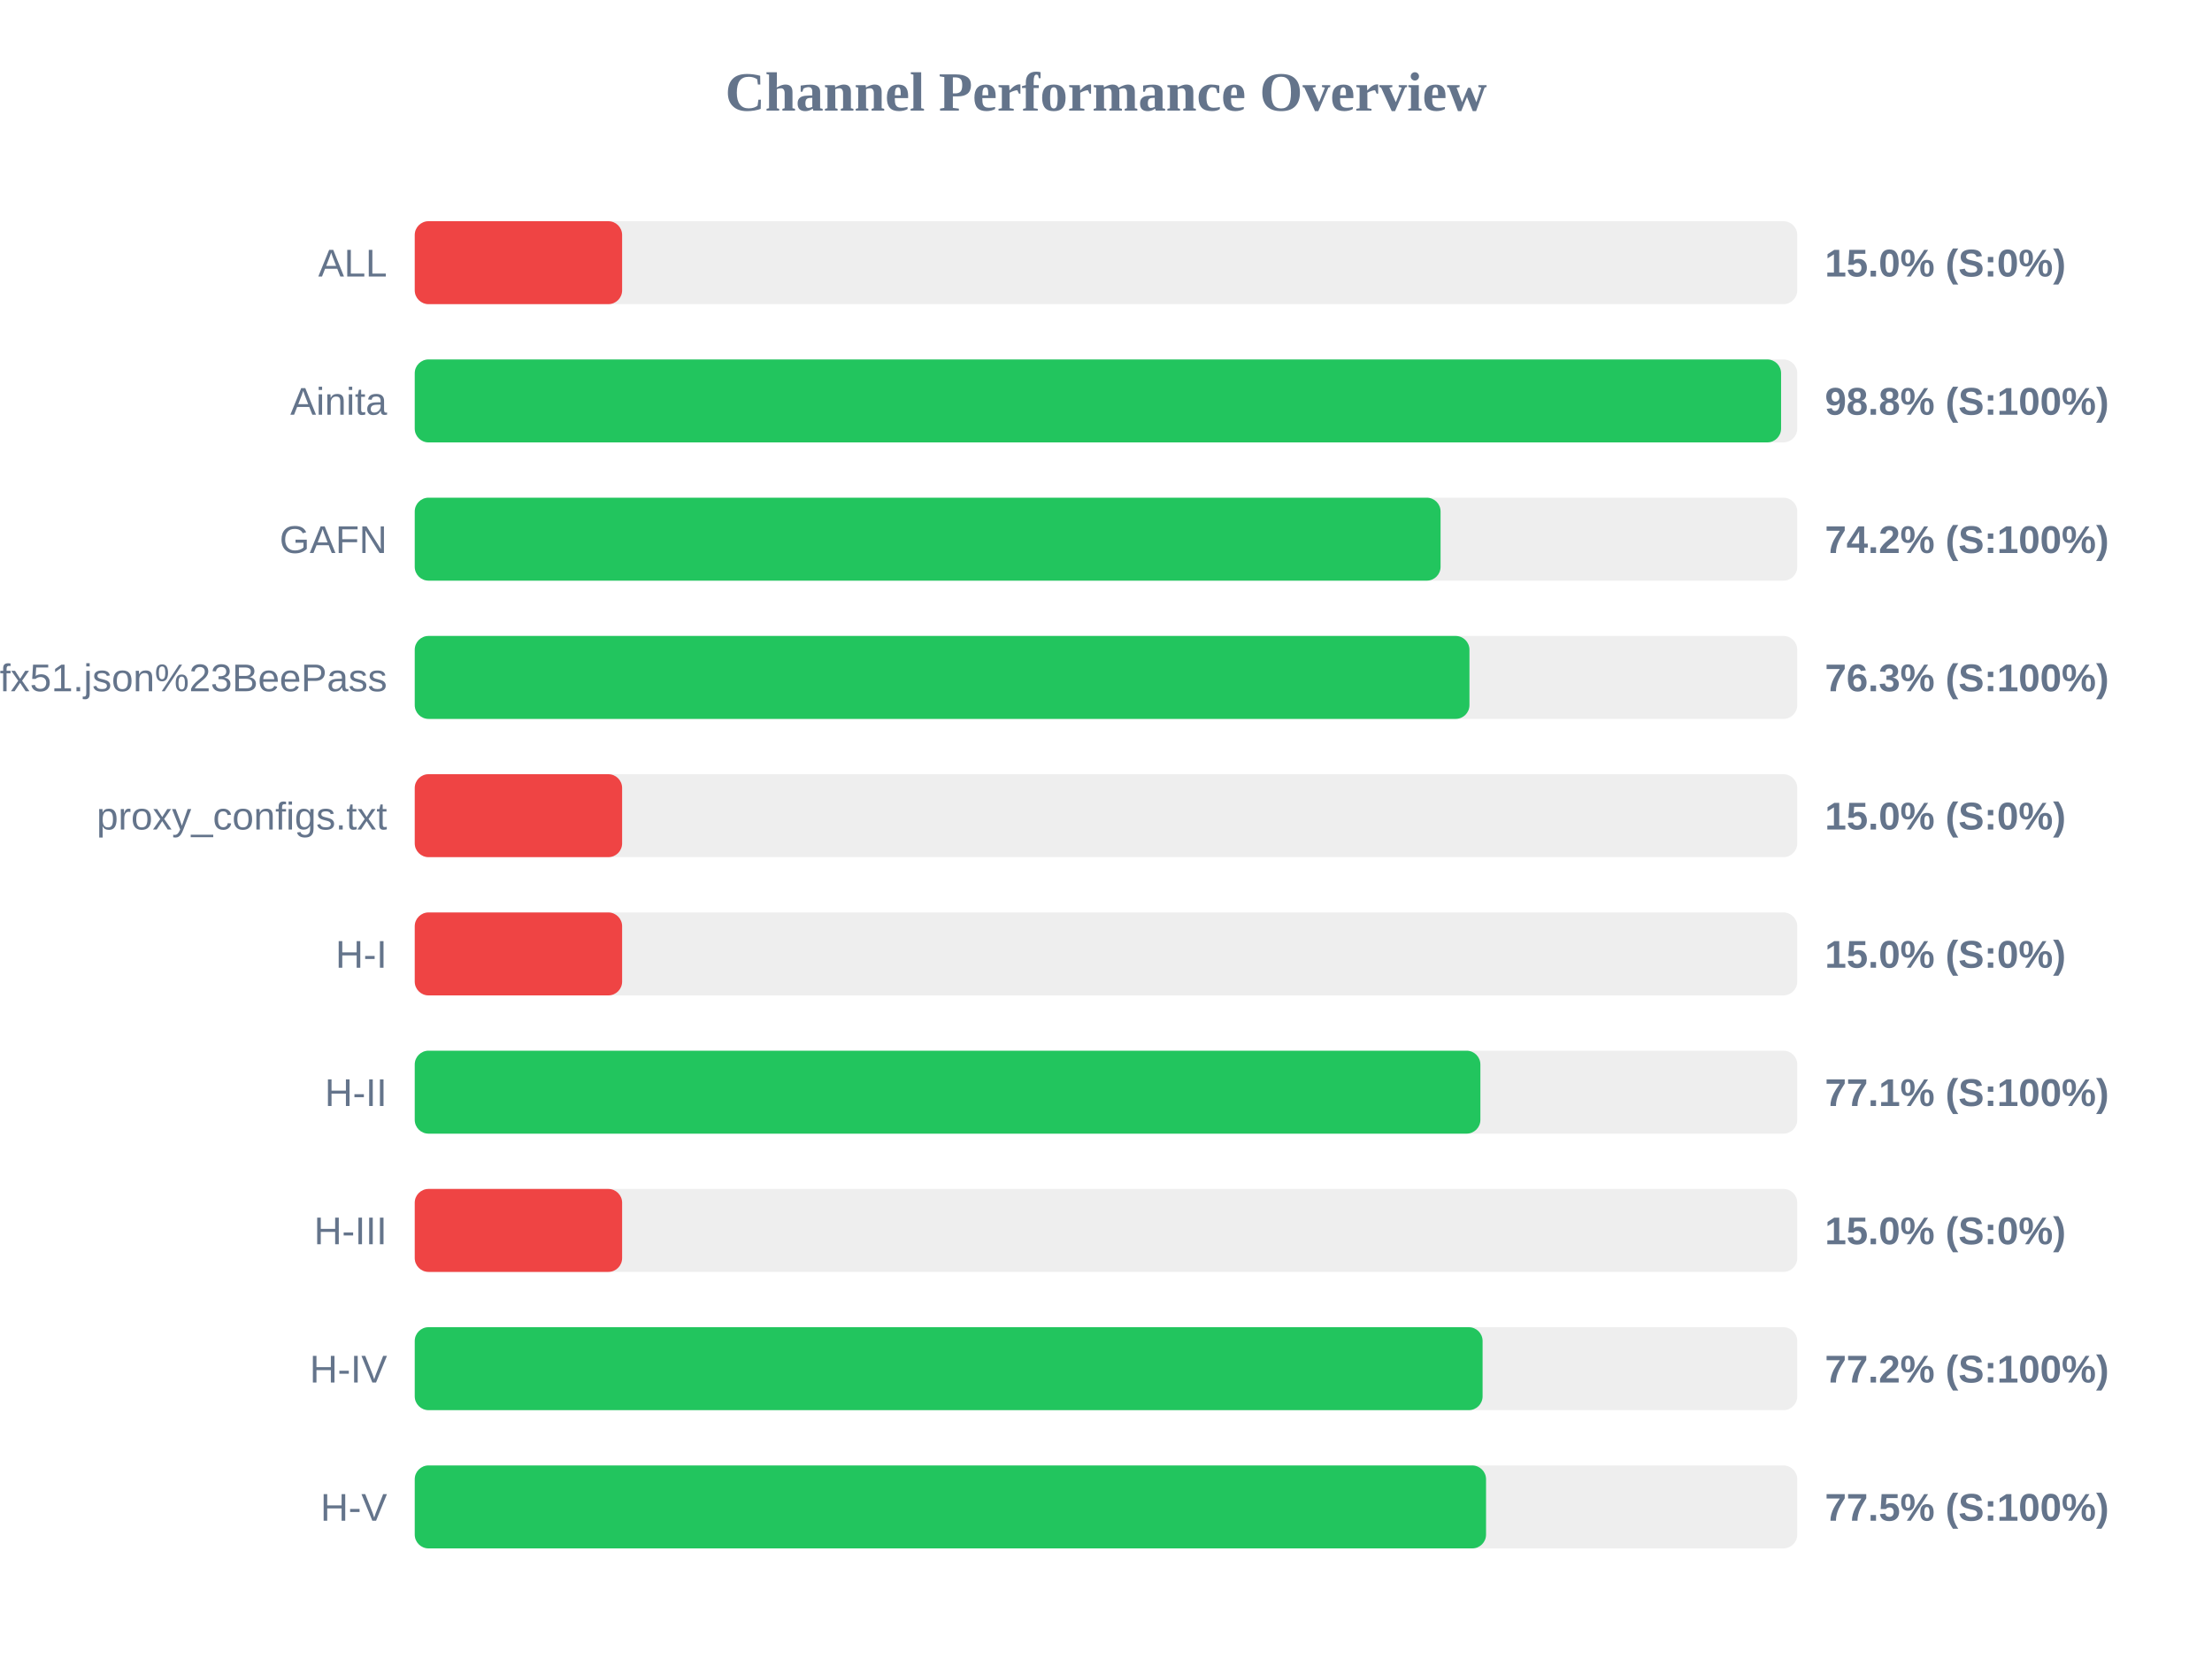
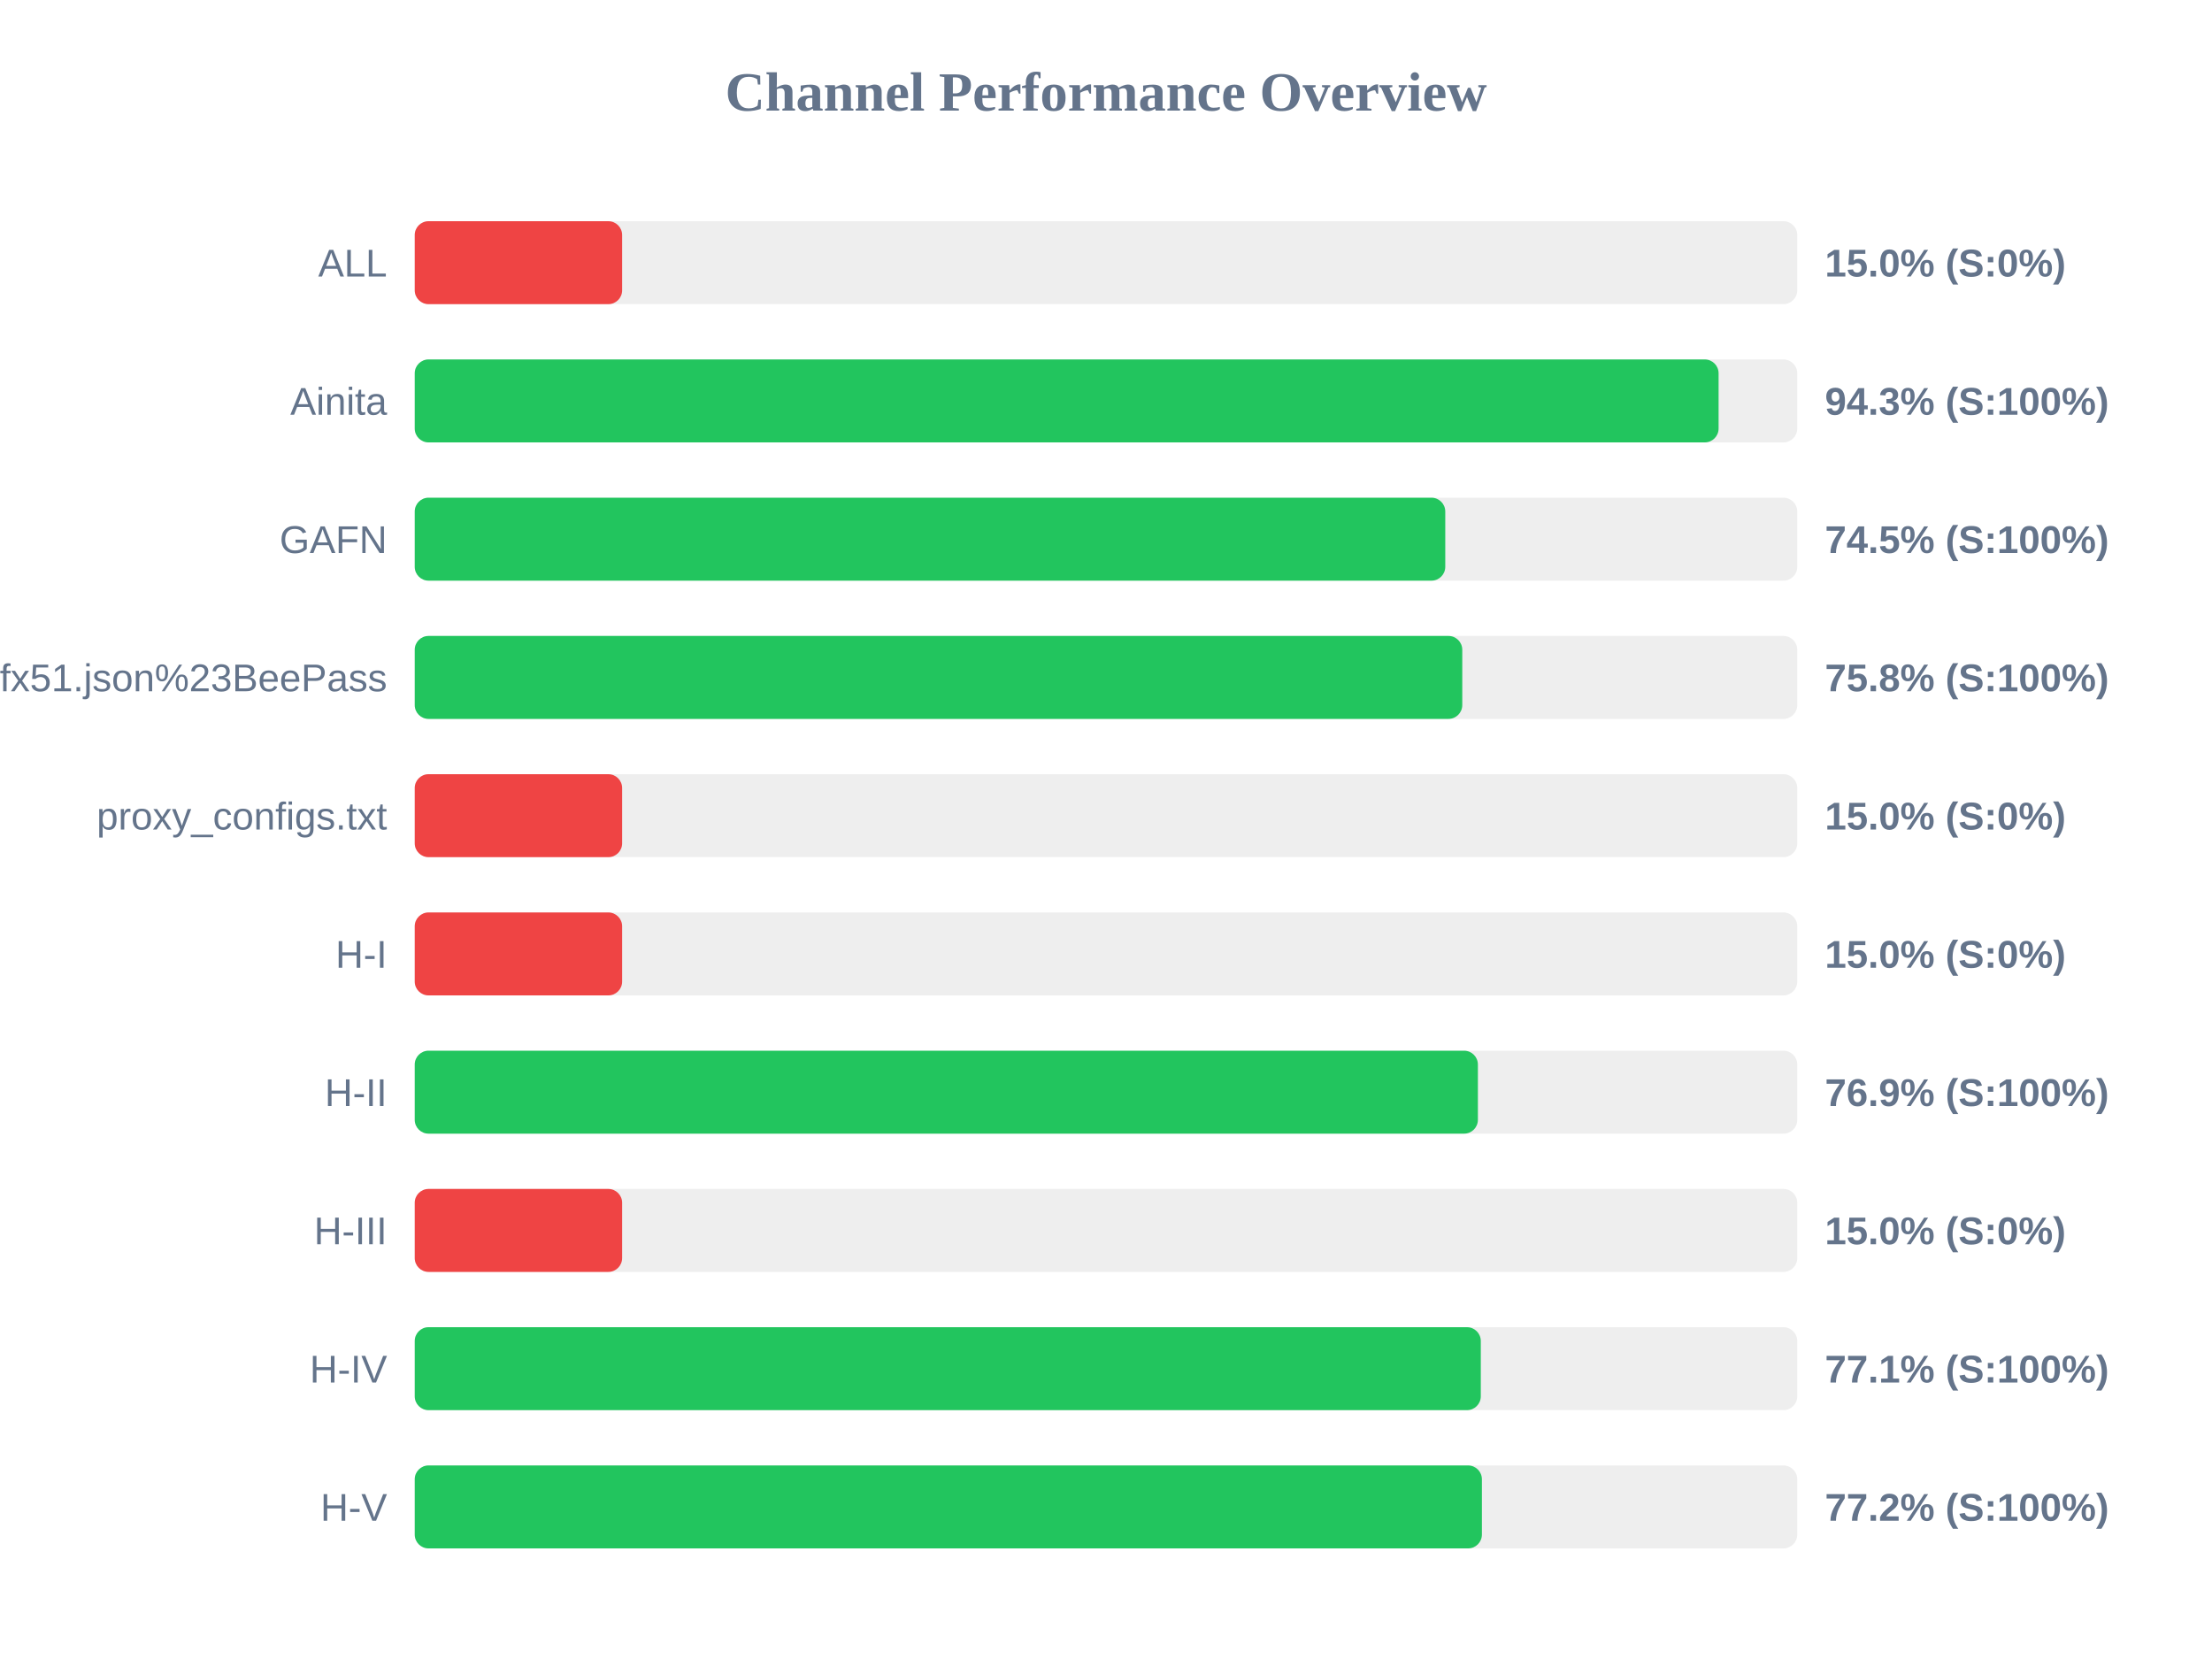
<svg xmlns="http://www.w3.org/2000/svg" width="800" height="600" version="1.1">
  <style>
        .row { font: 14px Arial; fill: #64748b; }
        .score { font: bold 14px Arial; fill: #64748b; }
    </style>
  <text x="400" y="40" text-anchor="middle" font-size="20px" font-weight="bold" fill="#64748b">Channel Performance Overview</text>
  <rect x="150" y="80" width="500" height="30" fill="#eee" rx="5" />
  <rect x="150" y="80" width="75.0" height="30" fill="#ef4444" rx="5" />
  <text x="140" y="100" text-anchor="end" class="row">ALL</text>
  <text x="660" y="100" text-anchor="start" class="score">15.0% (S:0%)</text>
  <rect x="150" y="130" width="500" height="30" fill="#eee" rx="5" />
-   <rect x="150" y="130" width="494.15" height="30" fill="#22c55e" rx="5" />
+   <rect x="150" y="130" width="471.55" height="30" fill="#22c55e" rx="5" />
  <text x="140" y="150" text-anchor="end" class="row">Ainita</text>
-   <text x="660" y="150" text-anchor="start" class="score">98.8% (S:100%)</text>
+   <text x="660" y="150" text-anchor="start" class="score">94.3% (S:100%)</text>
  <rect x="150" y="180" width="500" height="30" fill="#eee" rx="5" />
-   <rect x="150" y="180" width="371.0" height="30" fill="#22c55e" rx="5" />
+   <rect x="150" y="180" width="372.7" height="30" fill="#22c55e" rx="5" />
  <text x="140" y="200" text-anchor="end" class="row">GAFN</text>
-   <text x="660" y="200" text-anchor="start" class="score">74.2% (S:100%)</text>
+   <text x="660" y="200" text-anchor="start" class="score">74.5% (S:100%)</text>
  <rect x="150" y="230" width="500" height="30" fill="#eee" rx="5" />
-   <rect x="150" y="230" width="381.45" height="30" fill="#22c55e" rx="5" />
+   <rect x="150" y="230" width="378.85" height="30" fill="#22c55e" rx="5" />
  <text x="140" y="250" text-anchor="end" class="row">sub?s=ssconf%3A%2F%2Fs3.amazonaws.com%2Fbeedynconprd%2Fzf38bv6oxi1nv3wfkpmxyfl8yj5fargza3foantoalu16vznl0ckxx7bgf1ufx51.json%23BeePass</text>
-   <text x="660" y="250" text-anchor="start" class="score">76.3% (S:100%)</text>
+   <text x="660" y="250" text-anchor="start" class="score">75.8% (S:100%)</text>
  <rect x="150" y="280" width="500" height="30" fill="#eee" rx="5" />
  <rect x="150" y="280" width="75.0" height="30" fill="#ef4444" rx="5" />
  <text x="140" y="300" text-anchor="end" class="row">proxy_configs.txt</text>
  <text x="660" y="300" text-anchor="start" class="score">15.0% (S:0%)</text>
  <rect x="150" y="330" width="500" height="30" fill="#eee" rx="5" />
  <rect x="150" y="330" width="75.0" height="30" fill="#ef4444" rx="5" />
  <text x="140" y="350" text-anchor="end" class="row">H-I</text>
  <text x="660" y="350" text-anchor="start" class="score">15.0% (S:0%)</text>
  <rect x="150" y="380" width="500" height="30" fill="#eee" rx="5" />
-   <rect x="150" y="380" width="385.4" height="30" fill="#22c55e" rx="5" />
+   <rect x="150" y="380" width="384.5" height="30" fill="#22c55e" rx="5" />
  <text x="140" y="400" text-anchor="end" class="row">H-II</text>
-   <text x="660" y="400" text-anchor="start" class="score">77.1% (S:100%)</text>
+   <text x="660" y="400" text-anchor="start" class="score">76.9% (S:100%)</text>
  <rect x="150" y="430" width="500" height="30" fill="#eee" rx="5" />
  <rect x="150" y="430" width="75.0" height="30" fill="#ef4444" rx="5" />
  <text x="140" y="450" text-anchor="end" class="row">H-III</text>
  <text x="660" y="450" text-anchor="start" class="score">15.0% (S:0%)</text>
  <rect x="150" y="480" width="500" height="30" fill="#eee" rx="5" />
-   <rect x="150" y="480" width="386.2" height="30" fill="#22c55e" rx="5" />
+   <rect x="150" y="480" width="385.55" height="30" fill="#22c55e" rx="5" />
  <text x="140" y="500" text-anchor="end" class="row">H-IV</text>
-   <text x="660" y="500" text-anchor="start" class="score">77.2% (S:100%)</text>
+   <text x="660" y="500" text-anchor="start" class="score">77.1% (S:100%)</text>
  <rect x="150" y="530" width="500" height="30" fill="#eee" rx="5" />
-   <rect x="150" y="530" width="387.45" height="30" fill="#22c55e" rx="5" />
+   <rect x="150" y="530" width="385.95" height="30" fill="#22c55e" rx="5" />
  <text x="140" y="550" text-anchor="end" class="row">H-V</text>
-   <text x="660" y="550" text-anchor="start" class="score">77.5% (S:100%)</text>
+   <text x="660" y="550" text-anchor="start" class="score">77.2% (S:100%)</text>
</svg>
